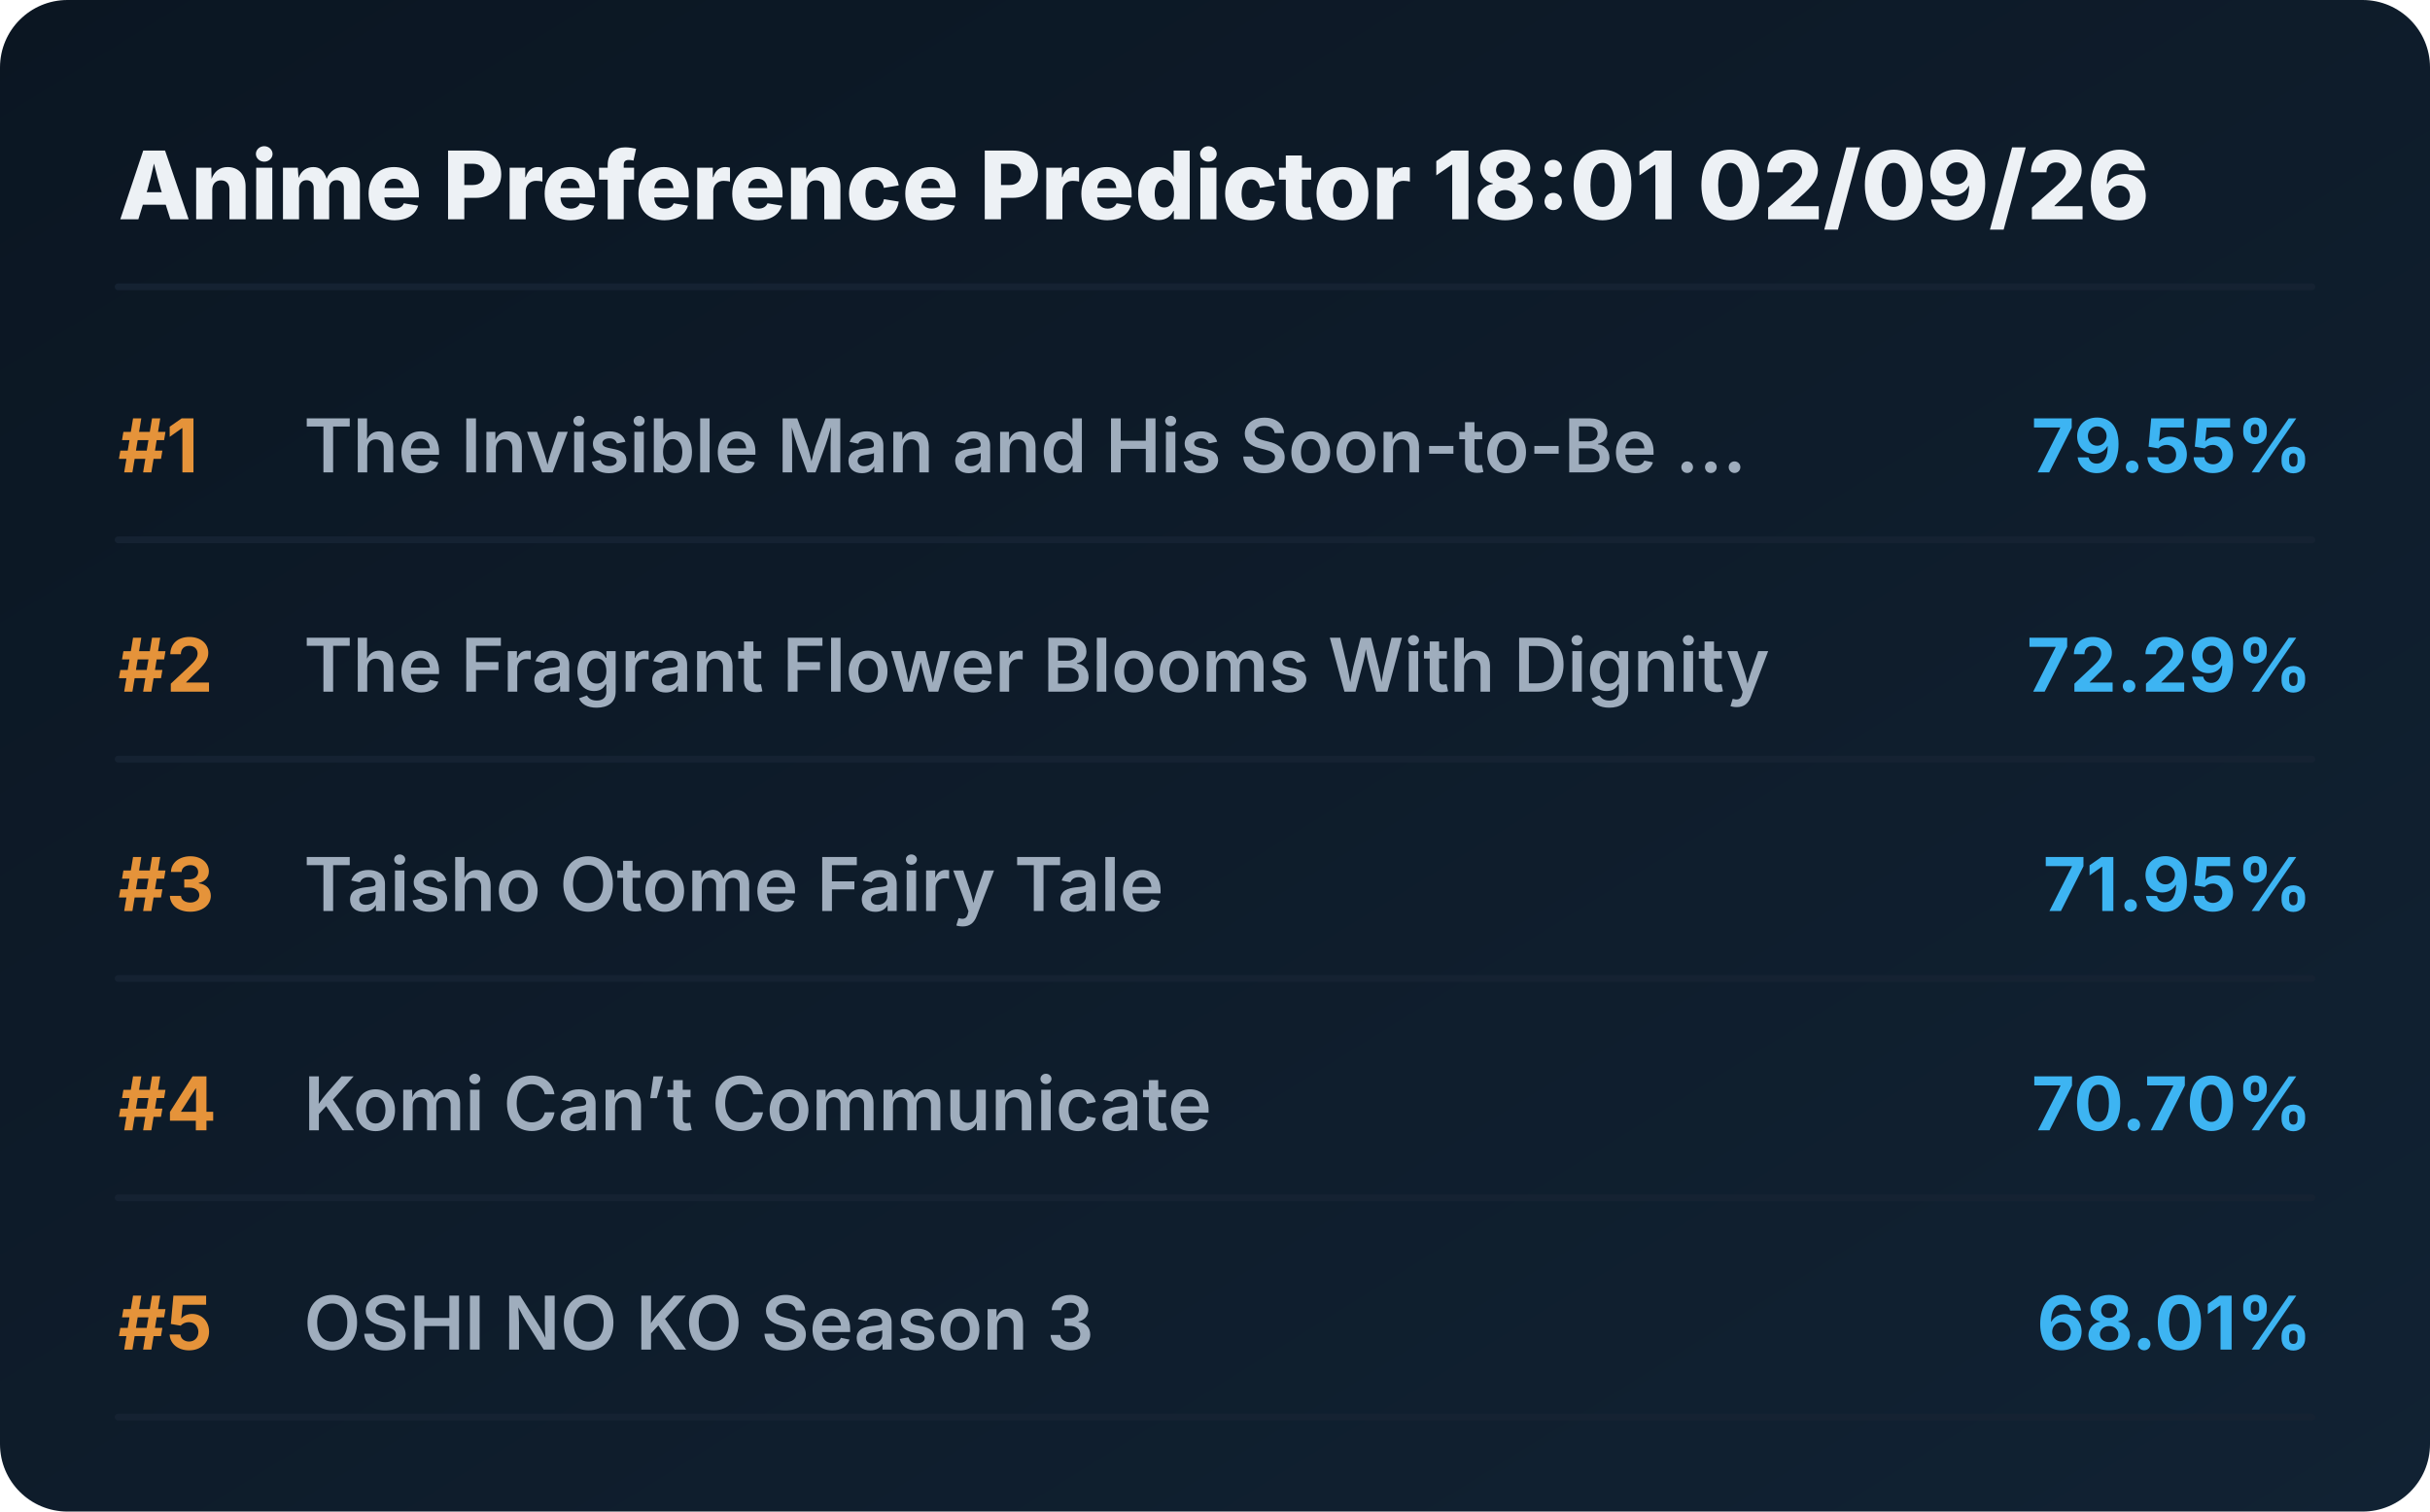
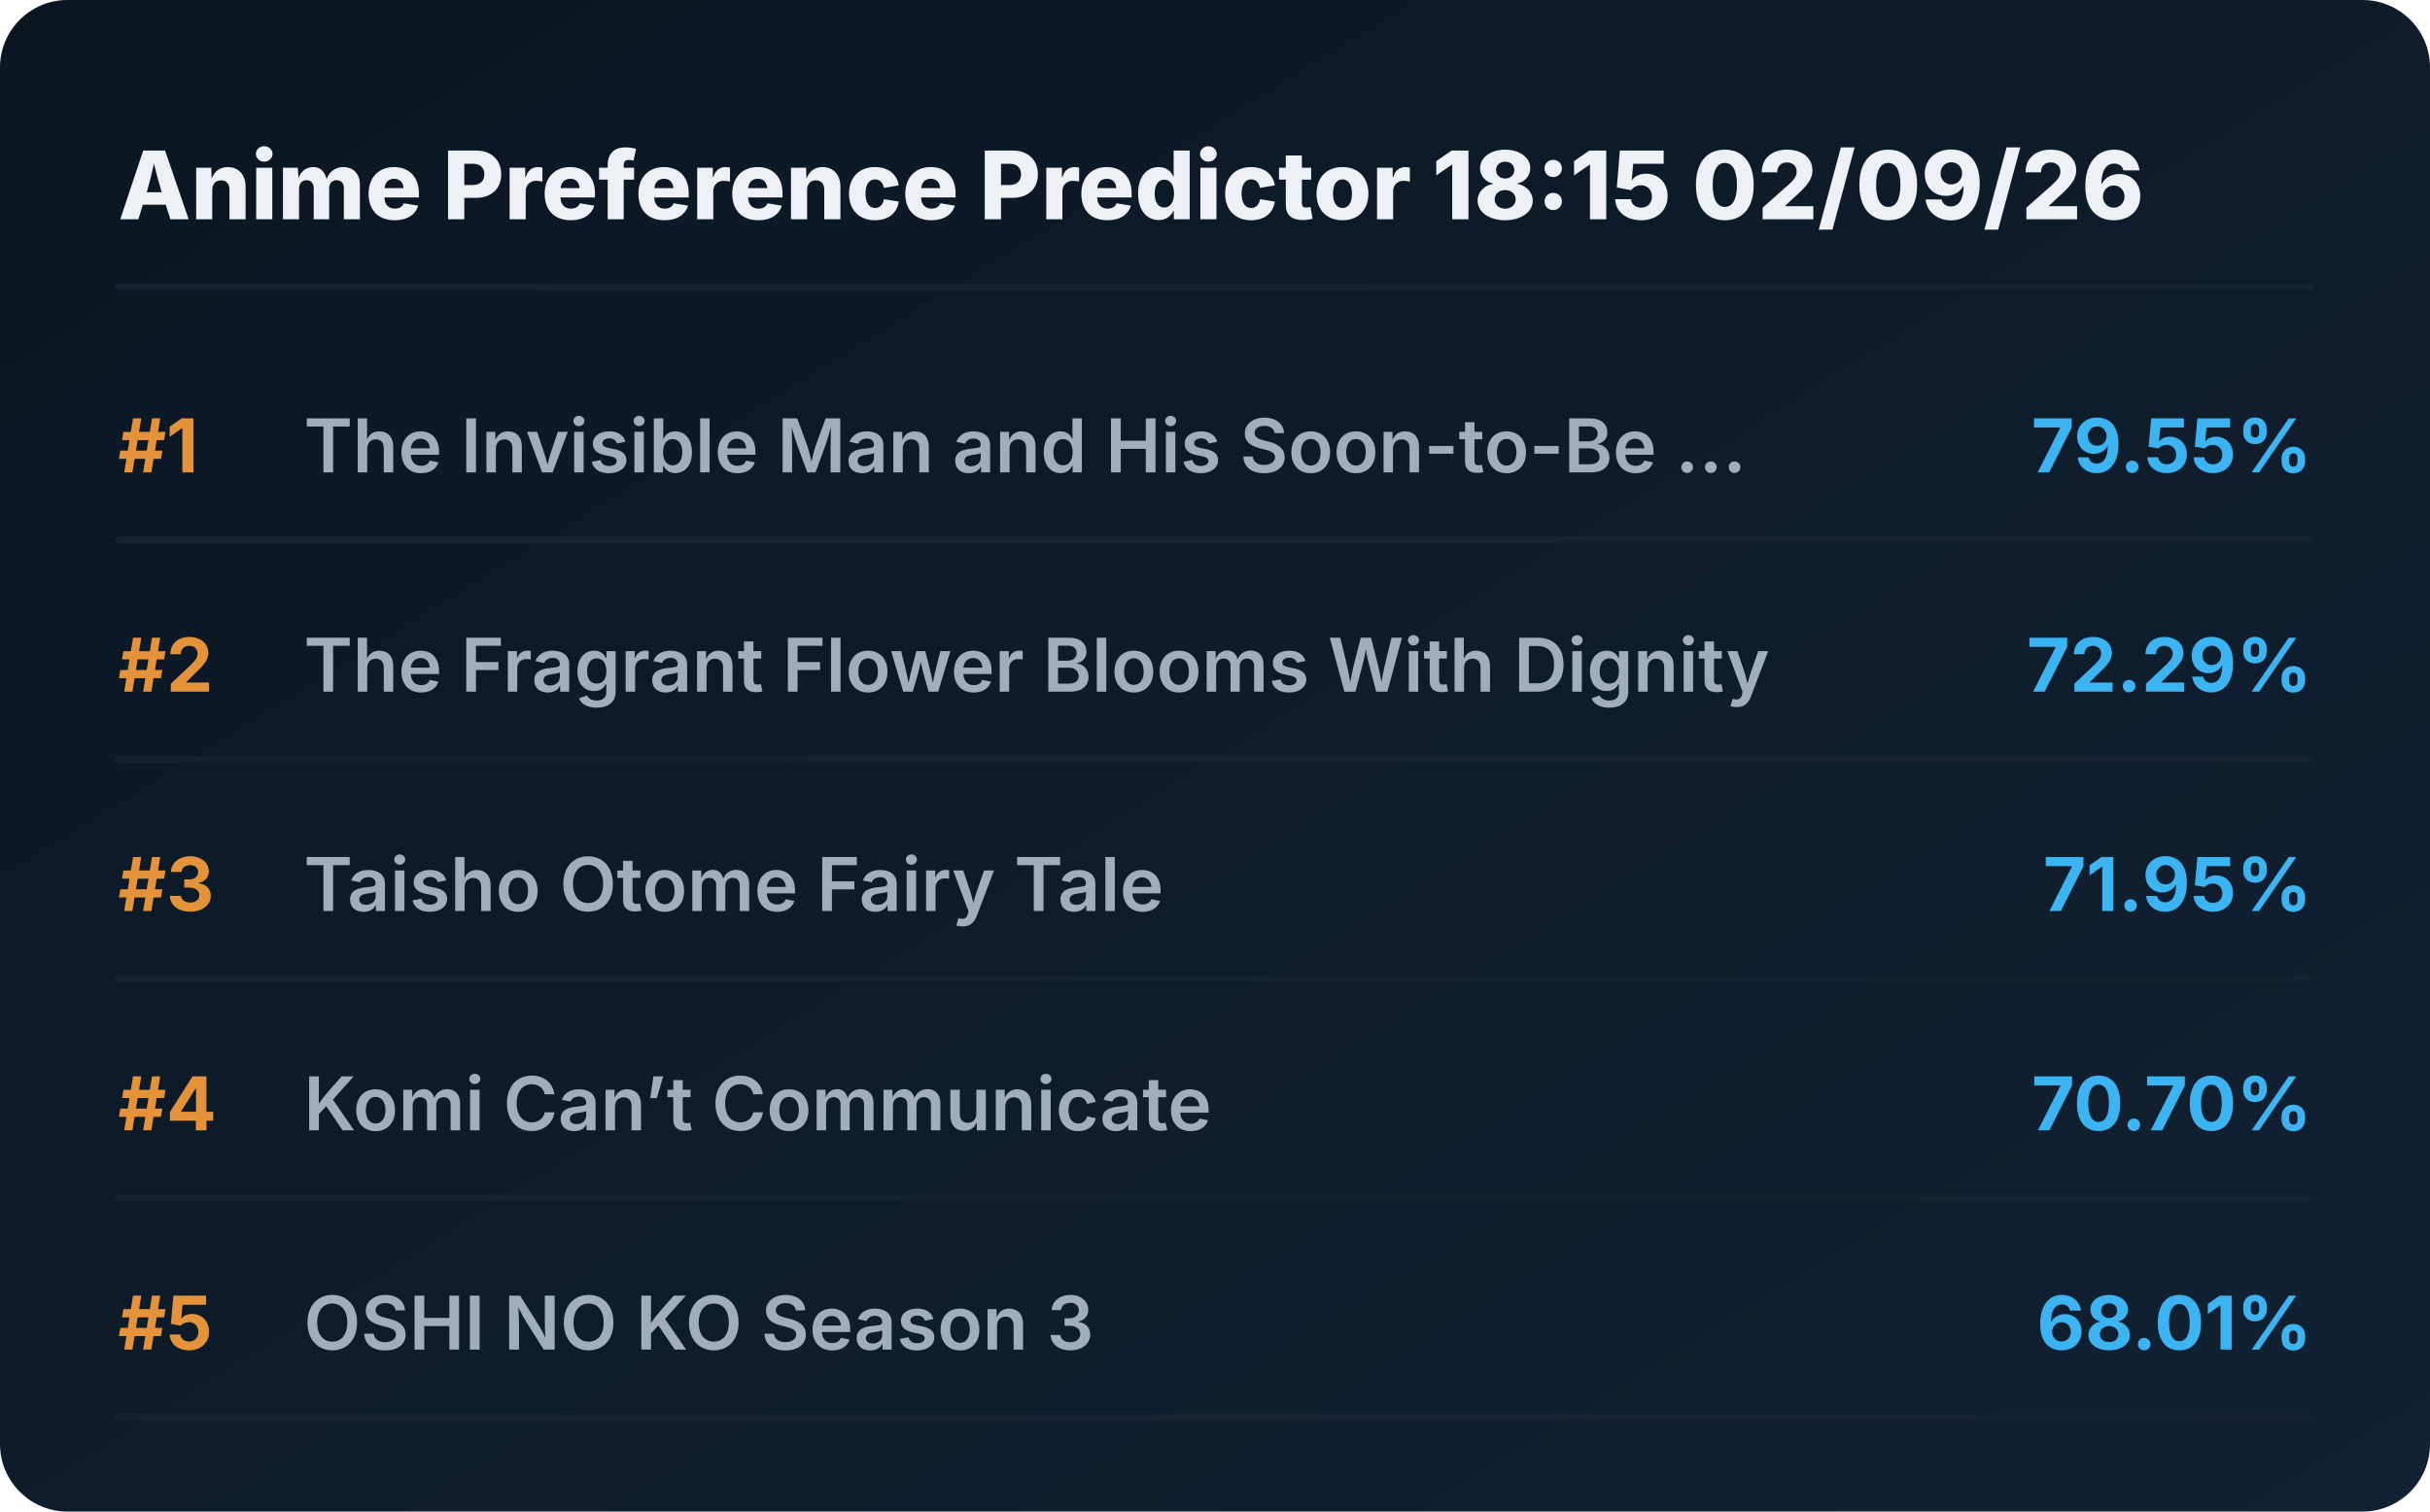
<svg xmlns="http://www.w3.org/2000/svg" viewBox="0 0 720 448" preserveAspectRatio="xMidYMid meet" style="width: 100%; height: auto; max-width: 720px;">
  <defs>
    <linearGradient id="boxGrad" x1="0%" y1="0%" x2="100%" y2="100%">
      <stop offset="0%" stop-color="#0b1622" />
      <stop offset="100%" stop-color="#112233" />
    </linearGradient>
    <clipPath id="titleClip">
      <rect x="90" y="0" width="510" height="100%" />
    </clipPath>
  </defs>
  <style>
    .bg { fill: url(#boxGrad); rx: 20px; }
    .header { font-family: 'Overpass', 'Inter', system-ui, sans-serif; font-weight: 800; font-size: 28px; fill: #edf1f5; }
    .rank { font-family: 'Overpass', 'Inter', system-ui, sans-serif; font-weight: 700; font-size: 22px; fill: #e5933a; }
    .title { font-family: 'Overpass', 'Inter', system-ui, sans-serif; font-weight: 600; font-size: 22px; fill: #9fadbd; }
    .score { font-family: 'Overpass', 'Inter', system-ui, sans-serif; font-weight: 700; font-size: 22px; fill: #3db4f2; }
    .line { stroke: #152232; stroke-width: 2; stroke-linecap: round; }
  </style>
  <rect class="bg" width="720" height="448" />
-   <text x="35" y="65" class="header">Anime Preference Predictor 18:01 02/09/26</text>
+   <text x="35" y="65" class="header">Anime Preference Predictor 18:15 02/09/26</text>
  <line x1="35" y1="85" x2="685" y2="85" class="line" />
  <g transform="translate(0, 0)">
    <text x="35" y="140" class="rank">#1</text>
    <text x="90" y="140" class="title">The Invisible Man and His Soon-to-Be ...</text>
    <text x="685" y="140" class="score" text-anchor="end">79.55%</text>
    <line x1="35" y1="160" x2="685" y2="160" class="line" />
  </g>
  <g transform="translate(0, 65)">
    <text x="35" y="140" class="rank">#2</text>
    <text x="90" y="140" class="title">The Fragrant Flower Blooms With Dignity</text>
    <text x="685" y="140" class="score" text-anchor="end">72.29%</text>
    <line x1="35" y1="160" x2="685" y2="160" class="line" />
  </g>
  <g transform="translate(0, 130)">
    <text x="35" y="140" class="rank">#3</text>
    <text x="90" y="140" class="title">Taisho Otome Fairy Tale</text>
    <text x="685" y="140" class="score" text-anchor="end">71.95%</text>
    <line x1="35" y1="160" x2="685" y2="160" class="line" />
  </g>
  <g transform="translate(0, 195)">
    <text x="35" y="140" class="rank">#4</text>
    <text x="90" y="140" class="title">Komi Can’t Communicate</text>
    <text x="685" y="140" class="score" text-anchor="end">70.70%</text>
    <line x1="35" y1="160" x2="685" y2="160" class="line" />
  </g>
  <g transform="translate(0, 260)">
    <text x="35" y="140" class="rank">#5</text>
    <text x="90" y="140" class="title">OSHI NO KO Season 3</text>
    <text x="685" y="140" class="score" text-anchor="end">68.01%</text>
    <line x1="35" y1="160" x2="685" y2="160" class="line" />
  </g>
</svg>
